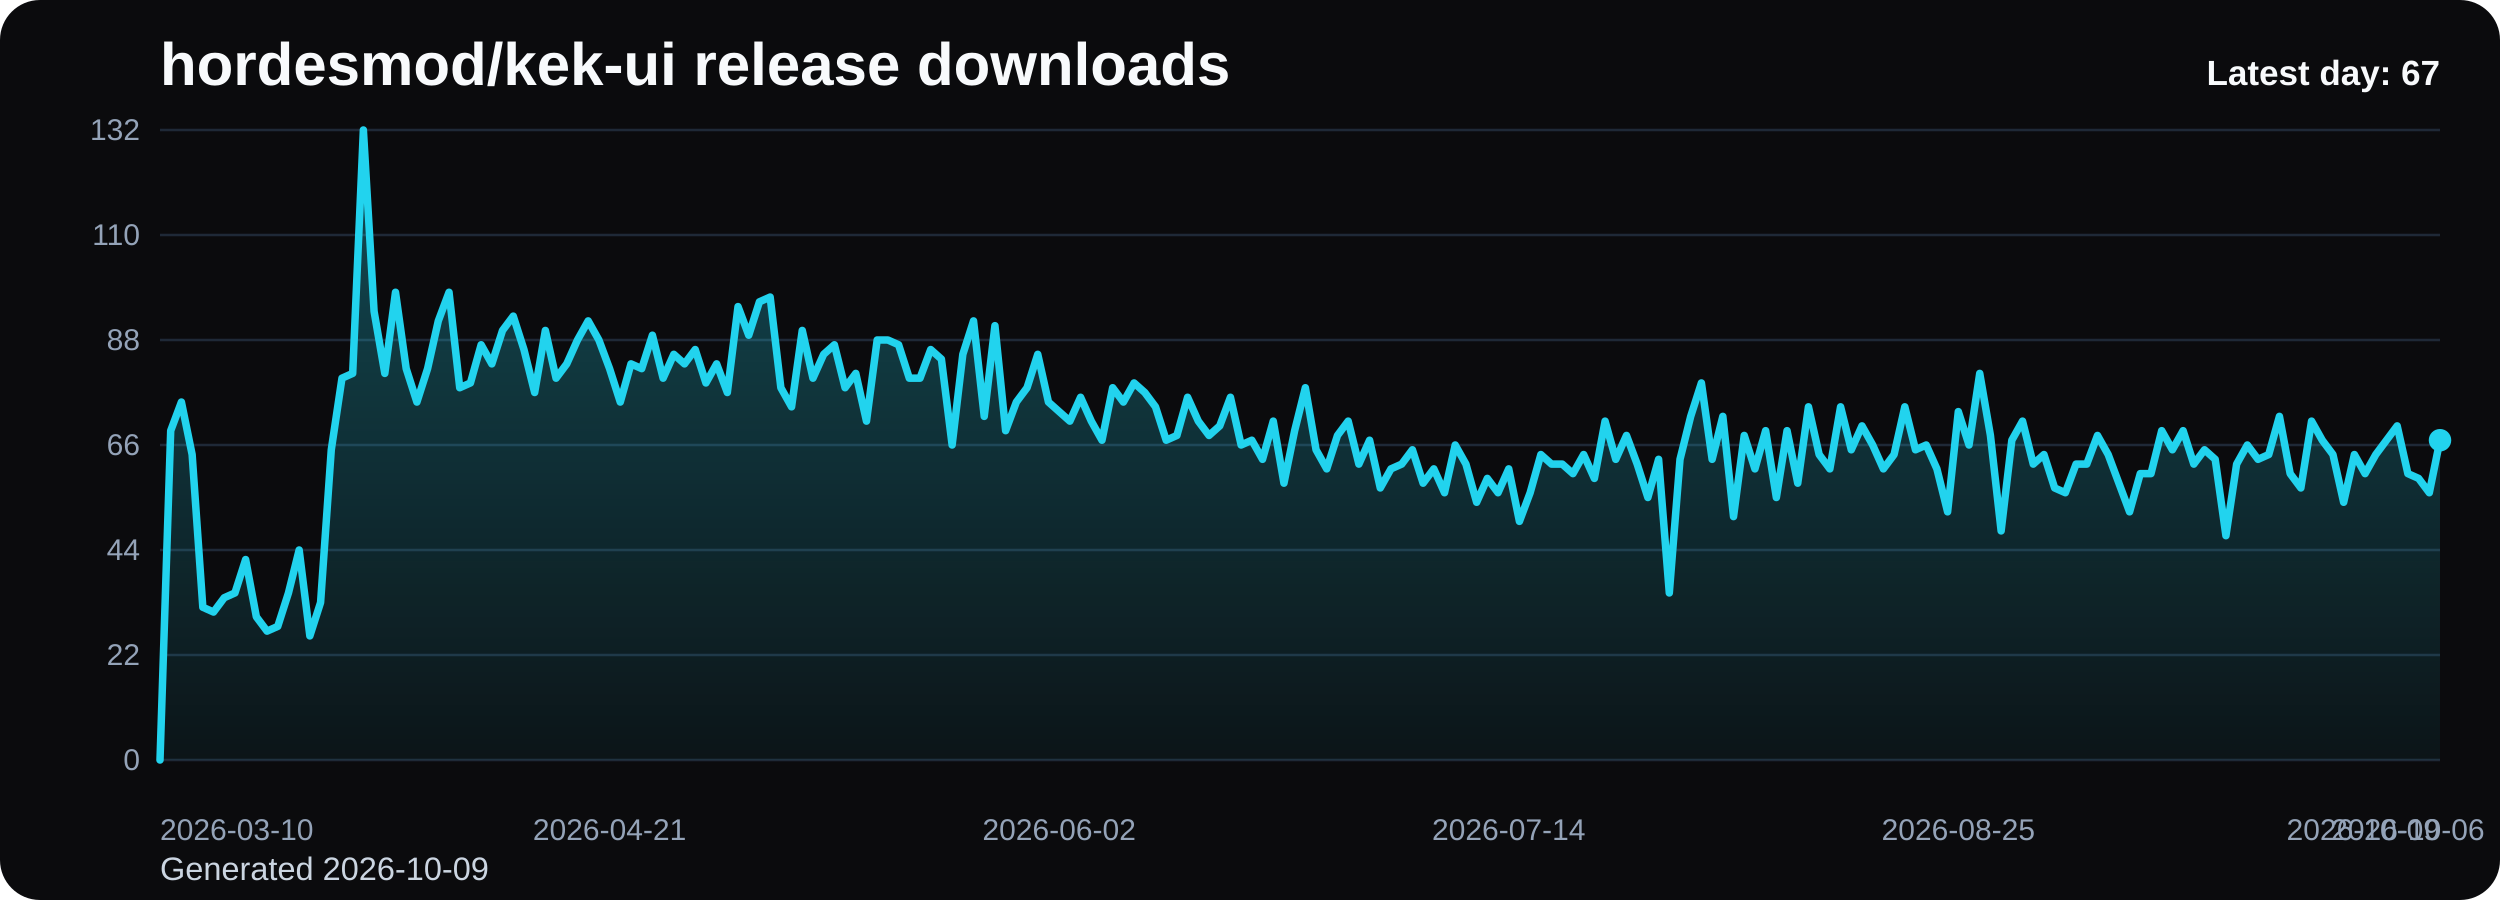
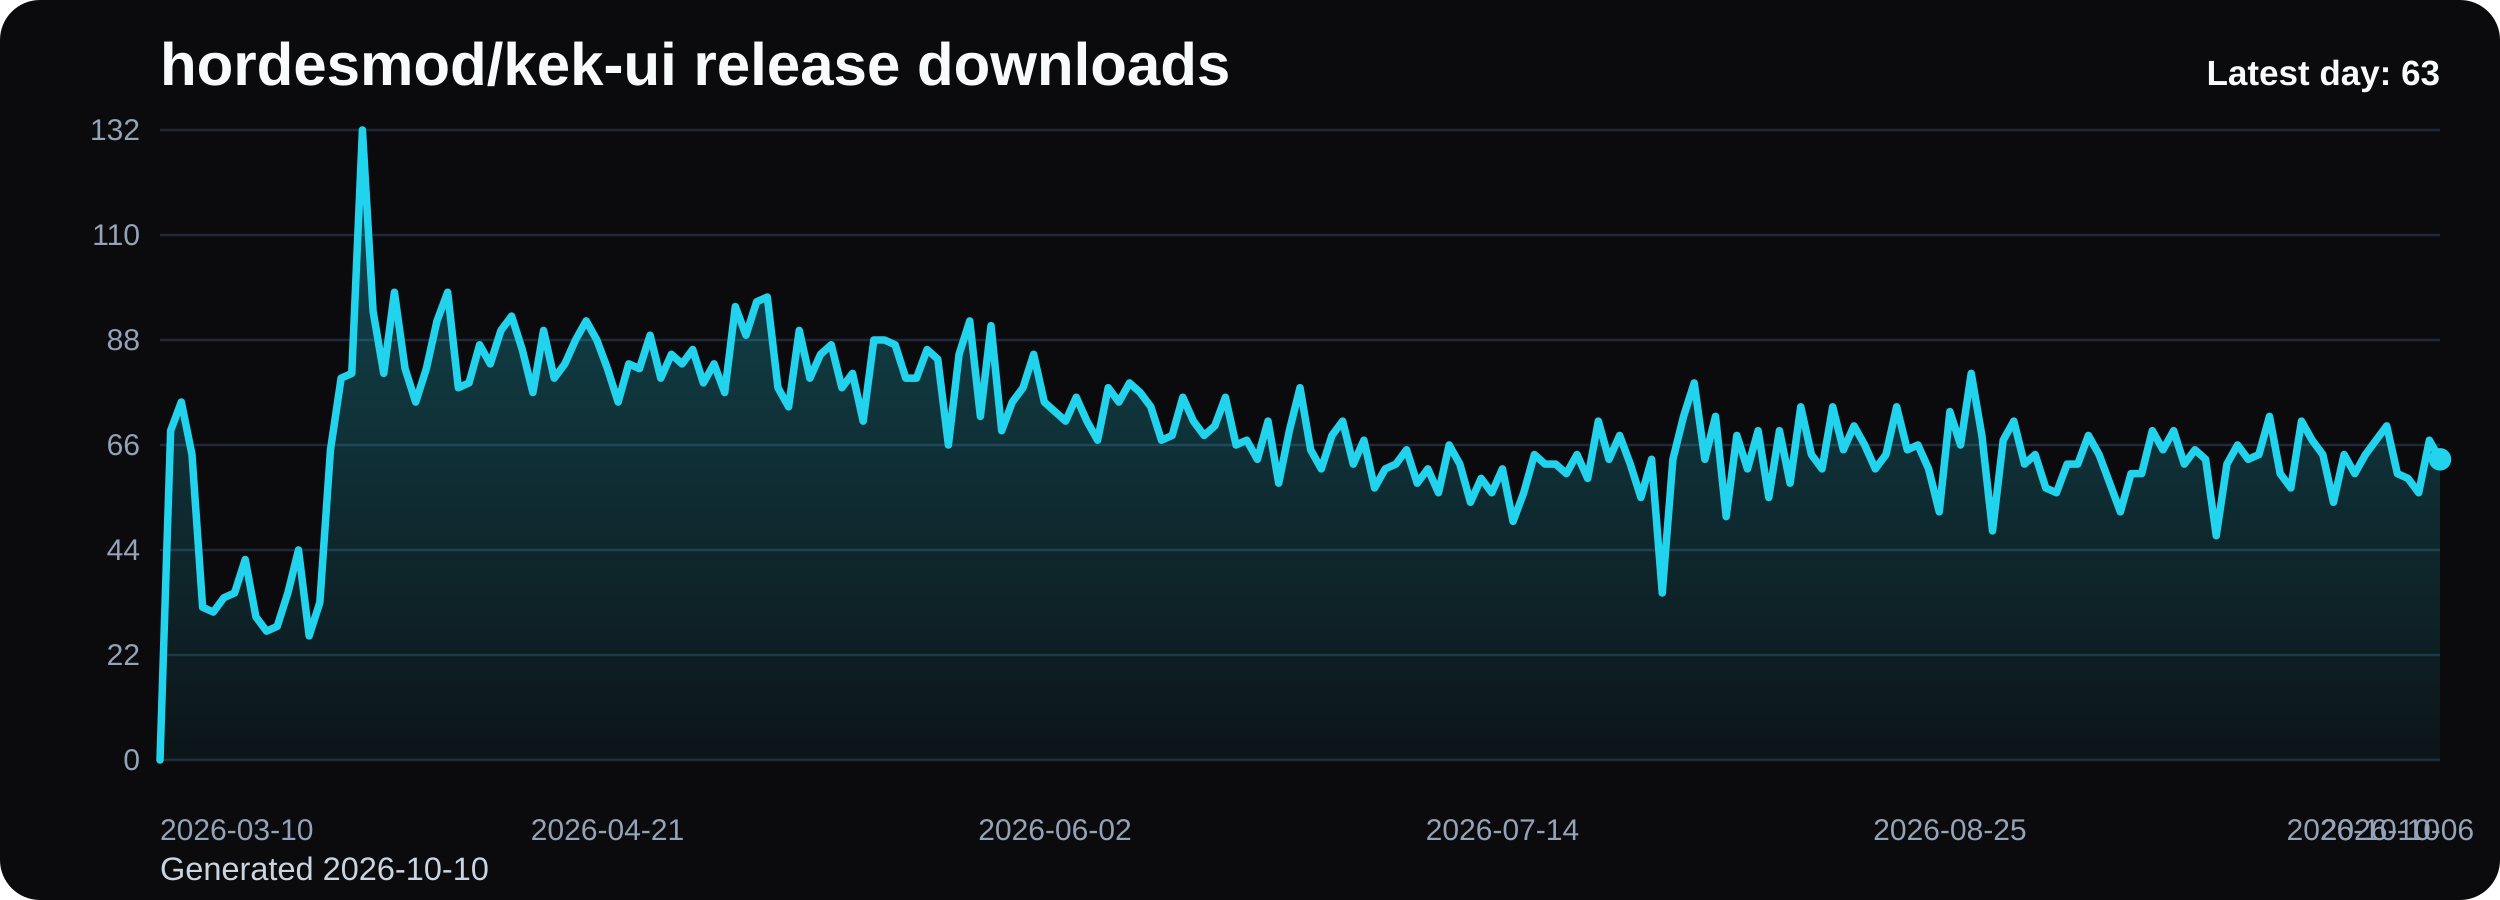
<svg xmlns="http://www.w3.org/2000/svg" viewBox="0 0 1000 360" role="img" aria-label="hordesmod/kek-ui release downloads chart">
  <defs>
    <linearGradient id="fill-daily-black" x1="0" y1="0" x2="0" y2="1">
      <stop offset="0%" stop-color="#22d3ee" stop-opacity="0.32" />
      <stop offset="100%" stop-color="#22d3ee" stop-opacity="0.05" />
    </linearGradient>
    <style>
      .bg { fill: #0b0b0d; }
      .title { font: 700 24px Arial, sans-serif; fill: #f8fafc; }
      .sub { font: 400 13px Arial, sans-serif; fill: #cbd5e1; }
      .grid { stroke: #1f2937; stroke-width: 1; }
      .axis { font: 400 12px Arial, sans-serif; fill: #94a3b8; }
      .line { fill: none; stroke: #22d3ee; stroke-width: 3; stroke-linecap: round; stroke-linejoin: round; }
      .dot { fill: #22d3ee; }
      .value { font: 600 11px Arial, sans-serif; fill: #cbd5e1; }
      .latest { font: 700 14px Arial, sans-serif; fill: #f8fafc; }
    </style>
  </defs>
  <rect class="bg" x="0" y="0" width="1000" height="360" rx="16" />
  <text class="title" x="64" y="34">hordesmod/kek-ui release downloads</text>
-   <text class="sub" x="64" y="352">Generated 2026-10-09</text>
+   <text class="sub" x="64" y="352">Generated 2026-10-10</text>
  <line x1="64" y1="52.00" x2="976" y2="52.00" class="grid" />
  <text x="56" y="56.00" text-anchor="end" class="axis">132</text>
  <line x1="64" y1="94.00" x2="976" y2="94.00" class="grid" />
  <text x="56" y="98.00" text-anchor="end" class="axis">110</text>
  <line x1="64" y1="136.00" x2="976" y2="136.00" class="grid" />
  <text x="56" y="140.00" text-anchor="end" class="axis">88</text>
  <line x1="64" y1="178.00" x2="976" y2="178.00" class="grid" />
  <text x="56" y="182.00" text-anchor="end" class="axis">66</text>
  <line x1="64" y1="220.00" x2="976" y2="220.00" class="grid" />
  <text x="56" y="224.00" text-anchor="end" class="axis">44</text>
  <line x1="64" y1="262.00" x2="976" y2="262.00" class="grid" />
  <text x="56" y="266.00" text-anchor="end" class="axis">22</text>
  <line x1="64" y1="304.00" x2="976" y2="304.00" class="grid" />
  <text x="56" y="308.00" text-anchor="end" class="axis">0</text>
-   <path d="M 64.00 304 L 64.00 304.00 L 68.28 172.27 L 72.56 160.82 L 76.85 181.82 L 81.13 242.91 L 85.41 244.82 L 89.69 239.09 L 93.97 237.18 L 98.25 223.82 L 102.54 246.73 L 106.82 252.45 L 111.10 250.55 L 115.38 237.18 L 119.66 220.00 L 123.94 254.36 L 128.23 241.00 L 132.51 179.91 L 136.79 151.27 L 141.07 149.36 L 145.35 52.00 L 149.63 124.55 L 153.92 149.36 L 158.20 116.91 L 162.48 147.45 L 166.76 160.82 L 171.04 147.45 L 175.32 128.36 L 179.61 116.91 L 183.89 155.09 L 188.17 153.18 L 192.45 137.91 L 196.73 145.55 L 201.01 132.18 L 205.30 126.45 L 209.58 139.82 L 213.86 157.00 L 218.14 132.18 L 222.42 151.27 L 226.70 145.55 L 230.99 136.00 L 235.27 128.36 L 239.55 136.00 L 243.83 147.45 L 248.11 160.82 L 252.39 145.55 L 256.68 147.45 L 260.96 134.09 L 265.24 151.27 L 269.52 141.73 L 273.80 145.55 L 278.08 139.82 L 282.37 153.18 L 286.65 145.55 L 290.93 157.00 L 295.21 122.64 L 299.49 134.09 L 303.77 120.73 L 308.06 118.82 L 312.34 155.09 L 316.62 162.73 L 320.90 132.18 L 325.18 151.27 L 329.46 141.73 L 333.75 137.91 L 338.03 155.09 L 342.31 149.36 L 346.59 168.45 L 350.87 136.00 L 355.15 136.00 L 359.44 137.91 L 363.72 151.27 L 368.00 151.27 L 372.28 139.82 L 376.56 143.64 L 380.85 178.00 L 385.13 141.73 L 389.41 128.36 L 393.69 166.55 L 397.97 130.27 L 402.25 172.27 L 406.54 160.82 L 410.82 155.09 L 415.10 141.73 L 419.38 160.82 L 423.66 164.64 L 427.94 168.45 L 432.23 158.91 L 436.51 168.45 L 440.79 176.09 L 445.07 155.09 L 449.35 160.82 L 453.63 153.18 L 457.92 157.00 L 462.20 162.73 L 466.48 176.09 L 470.76 174.18 L 475.04 158.91 L 479.32 168.45 L 483.61 174.18 L 487.89 170.36 L 492.17 158.91 L 496.45 178.00 L 500.73 176.09 L 505.01 183.73 L 509.30 168.45 L 513.58 193.27 L 517.86 172.27 L 522.14 155.09 L 526.42 179.91 L 530.70 187.55 L 534.99 174.18 L 539.27 168.45 L 543.55 185.64 L 547.83 176.09 L 552.11 195.18 L 556.39 187.55 L 560.68 185.64 L 564.96 179.91 L 569.24 193.27 L 573.52 187.55 L 577.80 197.09 L 582.08 178.00 L 586.37 185.64 L 590.65 200.91 L 594.93 191.36 L 599.21 197.09 L 603.49 187.55 L 607.77 208.55 L 612.06 197.09 L 616.34 181.82 L 620.62 185.64 L 624.90 185.64 L 629.18 189.45 L 633.46 181.82 L 637.75 191.36 L 642.03 168.45 L 646.31 183.73 L 650.59 174.18 L 654.87 185.64 L 659.15 199.00 L 663.44 183.73 L 667.72 237.18 L 672.00 183.73 L 676.28 166.55 L 680.56 153.18 L 684.85 183.73 L 689.13 166.55 L 693.41 206.64 L 697.69 174.18 L 701.97 187.55 L 706.25 172.27 L 710.54 199.00 L 714.82 172.27 L 719.10 193.27 L 723.38 162.73 L 727.66 181.82 L 731.94 187.55 L 736.23 162.73 L 740.51 179.91 L 744.79 170.36 L 749.07 178.00 L 753.35 187.55 L 757.63 181.82 L 761.92 162.73 L 766.20 179.91 L 770.48 178.00 L 774.76 187.55 L 779.04 204.73 L 783.32 164.64 L 787.61 178.00 L 791.89 149.36 L 796.17 174.18 L 800.45 212.36 L 804.73 176.09 L 809.01 168.45 L 813.30 185.64 L 817.58 181.82 L 821.86 195.18 L 826.14 197.09 L 830.42 185.64 L 834.70 185.64 L 838.99 174.18 L 843.27 181.82 L 847.55 193.27 L 851.83 204.73 L 856.11 189.45 L 860.39 189.45 L 864.68 172.27 L 868.96 179.91 L 873.24 172.27 L 877.52 185.64 L 881.80 179.91 L 886.08 183.73 L 890.37 214.27 L 894.65 185.64 L 898.93 178.00 L 903.21 183.73 L 907.49 181.82 L 911.77 166.55 L 916.06 189.45 L 920.34 195.18 L 924.62 168.45 L 928.90 176.09 L 933.18 181.82 L 937.46 200.91 L 941.75 181.82 L 946.03 189.45 L 950.31 181.82 L 954.59 176.09 L 958.87 170.36 L 963.15 189.45 L 967.44 191.36 L 971.72 197.09 L 976.00 176.09 L 976.00 304 Z" fill="url(#fill-daily-black)" />
-   <polyline class="line" points="64.00,304.00 68.28,172.27 72.56,160.82 76.85,181.82 81.13,242.91 85.41,244.82 89.69,239.09 93.97,237.18 98.25,223.82 102.54,246.73 106.82,252.45 111.10,250.55 115.38,237.18 119.66,220.00 123.94,254.36 128.23,241.00 132.51,179.91 136.79,151.27 141.07,149.36 145.35,52.00 149.63,124.55 153.92,149.36 158.20,116.91 162.48,147.45 166.76,160.82 171.04,147.45 175.32,128.36 179.61,116.91 183.89,155.09 188.17,153.18 192.45,137.91 196.73,145.55 201.01,132.18 205.30,126.45 209.58,139.82 213.86,157.00 218.14,132.18 222.42,151.27 226.70,145.55 230.99,136.00 235.27,128.36 239.55,136.00 243.83,147.45 248.11,160.82 252.39,145.55 256.68,147.45 260.96,134.09 265.24,151.27 269.52,141.73 273.80,145.55 278.08,139.82 282.37,153.18 286.65,145.55 290.93,157.00 295.21,122.64 299.49,134.09 303.77,120.73 308.06,118.82 312.34,155.09 316.62,162.73 320.90,132.18 325.18,151.27 329.46,141.73 333.75,137.91 338.03,155.09 342.31,149.36 346.59,168.45 350.87,136.00 355.15,136.00 359.44,137.91 363.72,151.27 368.00,151.27 372.28,139.82 376.56,143.64 380.85,178.00 385.13,141.73 389.41,128.36 393.69,166.55 397.97,130.27 402.25,172.27 406.54,160.82 410.82,155.09 415.10,141.73 419.38,160.82 423.66,164.64 427.94,168.45 432.23,158.91 436.51,168.45 440.79,176.09 445.07,155.09 449.35,160.82 453.63,153.18 457.92,157.00 462.20,162.73 466.48,176.09 470.76,174.18 475.04,158.91 479.32,168.45 483.61,174.18 487.89,170.36 492.17,158.91 496.45,178.00 500.73,176.09 505.01,183.73 509.30,168.45 513.58,193.27 517.86,172.27 522.14,155.09 526.42,179.91 530.70,187.55 534.99,174.18 539.27,168.45 543.55,185.64 547.83,176.09 552.11,195.18 556.39,187.55 560.68,185.64 564.96,179.91 569.24,193.27 573.52,187.55 577.80,197.09 582.08,178.00 586.37,185.64 590.65,200.91 594.93,191.36 599.21,197.09 603.49,187.55 607.77,208.55 612.06,197.09 616.34,181.82 620.62,185.64 624.90,185.64 629.18,189.45 633.46,181.82 637.75,191.36 642.03,168.45 646.31,183.73 650.59,174.18 654.87,185.64 659.15,199.00 663.44,183.73 667.72,237.18 672.00,183.73 676.28,166.55 680.56,153.18 684.85,183.73 689.13,166.55 693.41,206.64 697.69,174.18 701.97,187.55 706.25,172.27 710.54,199.00 714.82,172.27 719.10,193.27 723.38,162.73 727.66,181.82 731.94,187.55 736.23,162.73 740.51,179.91 744.79,170.36 749.07,178.00 753.35,187.55 757.63,181.82 761.92,162.73 766.20,179.91 770.48,178.00 774.76,187.55 779.04,204.73 783.32,164.64 787.61,178.00 791.89,149.36 796.17,174.18 800.45,212.36 804.73,176.09 809.01,168.45 813.30,185.64 817.58,181.82 821.86,195.18 826.14,197.09 830.42,185.64 834.70,185.64 838.99,174.18 843.27,181.82 847.55,193.27 851.83,204.73 856.11,189.45 860.39,189.45 864.68,172.27 868.96,179.91 873.24,172.27 877.52,185.64 881.80,179.91 886.08,183.73 890.37,214.27 894.65,185.64 898.93,178.00 903.21,183.73 907.49,181.82 911.77,166.55 916.06,189.45 920.34,195.18 924.62,168.45 928.90,176.09 933.18,181.82 937.46,200.91 941.75,181.82 946.03,189.45 950.31,181.82 954.59,176.09 958.87,170.36 963.15,189.45 967.44,191.36 971.72,197.09 976.00,176.09" />
-   <circle class="dot" cx="976.00" cy="176.09" r="4.5" />
+   <path d="M 64.00 304 L 64.00 304.00 L 68.26 172.27 L 72.52 160.82 L 76.79 181.82 L 81.05 242.91 L 85.31 244.82 L 89.57 239.09 L 93.83 237.18 L 98.09 223.82 L 102.36 246.73 L 106.62 252.45 L 110.88 250.55 L 115.14 237.18 L 119.40 220.00 L 123.66 254.36 L 127.93 241.00 L 132.19 179.91 L 136.45 151.27 L 140.71 149.36 L 144.97 52.00 L 149.23 124.55 L 153.50 149.36 L 157.76 116.91 L 162.02 147.45 L 166.28 160.82 L 170.54 147.45 L 174.80 128.36 L 179.07 116.91 L 183.33 155.09 L 187.59 153.18 L 191.85 137.91 L 196.11 145.55 L 200.37 132.18 L 204.64 126.45 L 208.90 139.82 L 213.16 157.00 L 217.42 132.18 L 221.68 151.27 L 225.94 145.55 L 230.21 136.00 L 234.47 128.36 L 238.73 136.00 L 242.99 147.45 L 247.25 160.82 L 251.51 145.55 L 255.78 147.45 L 260.04 134.09 L 264.30 151.27 L 268.56 141.73 L 272.82 145.55 L 277.08 139.82 L 281.35 153.18 L 285.61 145.55 L 289.87 157.00 L 294.13 122.64 L 298.39 134.09 L 302.65 120.73 L 306.92 118.82 L 311.18 155.09 L 315.44 162.73 L 319.70 132.18 L 323.96 151.27 L 328.22 141.73 L 332.49 137.91 L 336.75 155.09 L 341.01 149.36 L 345.27 168.45 L 349.53 136.00 L 353.79 136.00 L 358.06 137.91 L 362.32 151.27 L 366.58 151.27 L 370.84 139.82 L 375.10 143.64 L 379.36 178.00 L 383.63 141.73 L 387.89 128.36 L 392.15 166.55 L 396.41 130.27 L 400.67 172.27 L 404.93 160.82 L 409.20 155.09 L 413.46 141.73 L 417.72 160.82 L 421.98 164.64 L 426.24 168.45 L 430.50 158.91 L 434.77 168.45 L 439.03 176.09 L 443.29 155.09 L 447.55 160.82 L 451.81 153.18 L 456.07 157.00 L 460.34 162.73 L 464.60 176.09 L 468.86 174.18 L 473.12 158.91 L 477.38 168.45 L 481.64 174.18 L 485.91 170.36 L 490.17 158.91 L 494.43 178.00 L 498.69 176.09 L 502.95 183.73 L 507.21 168.45 L 511.48 193.27 L 515.74 172.27 L 520.00 155.09 L 524.26 179.91 L 528.52 187.55 L 532.79 174.18 L 537.05 168.45 L 541.31 185.64 L 545.57 176.09 L 549.83 195.18 L 554.09 187.55 L 558.36 185.64 L 562.62 179.91 L 566.88 193.27 L 571.14 187.55 L 575.40 197.09 L 579.66 178.00 L 583.93 185.64 L 588.19 200.91 L 592.45 191.36 L 596.71 197.09 L 600.97 187.55 L 605.23 208.55 L 609.50 197.09 L 613.76 181.82 L 618.02 185.64 L 622.28 185.64 L 626.54 189.45 L 630.80 181.82 L 635.07 191.36 L 639.33 168.45 L 643.59 183.73 L 647.85 174.18 L 652.11 185.64 L 656.37 199.00 L 660.64 183.73 L 664.90 237.18 L 669.16 183.73 L 673.42 166.55 L 677.68 153.18 L 681.94 183.73 L 686.21 166.55 L 690.47 206.64 L 694.73 174.18 L 698.99 187.55 L 703.25 172.27 L 707.51 199.00 L 711.78 172.27 L 716.04 193.27 L 720.30 162.73 L 724.56 181.82 L 728.82 187.55 L 733.08 162.73 L 737.35 179.91 L 741.61 170.36 L 745.87 178.00 L 750.13 187.55 L 754.39 181.82 L 758.65 162.73 L 762.92 179.91 L 767.18 178.00 L 771.44 187.55 L 775.70 204.73 L 779.96 164.64 L 784.22 178.00 L 788.49 149.36 L 792.75 174.18 L 797.01 212.36 L 801.27 176.09 L 805.53 168.45 L 809.79 185.64 L 814.06 181.82 L 818.32 195.18 L 822.58 197.09 L 826.84 185.64 L 831.10 185.64 L 835.36 174.18 L 839.63 181.82 L 843.89 193.27 L 848.15 204.73 L 852.41 189.45 L 856.67 189.45 L 860.93 172.27 L 865.20 179.91 L 869.46 172.27 L 873.72 185.64 L 877.98 179.91 L 882.24 183.73 L 886.50 214.27 L 890.77 185.64 L 895.03 178.00 L 899.29 183.73 L 903.55 181.82 L 907.81 166.55 L 912.07 189.45 L 916.34 195.18 L 920.60 168.45 L 924.86 176.09 L 929.12 181.82 L 933.38 200.91 L 937.64 181.82 L 941.91 189.45 L 946.17 181.82 L 950.43 176.09 L 954.69 170.36 L 958.95 189.45 L 963.21 191.36 L 967.48 197.09 L 971.74 176.09 L 976.00 183.73 L 976.00 304 Z" fill="url(#fill-daily-black)" />
+   <polyline class="line" points="64.00,304.00 68.26,172.27 72.52,160.82 76.79,181.82 81.05,242.91 85.31,244.82 89.57,239.09 93.83,237.18 98.09,223.82 102.36,246.73 106.62,252.45 110.88,250.55 115.14,237.18 119.40,220.00 123.66,254.36 127.93,241.00 132.19,179.91 136.45,151.27 140.71,149.36 144.97,52.00 149.23,124.55 153.50,149.36 157.76,116.91 162.02,147.45 166.28,160.82 170.54,147.45 174.80,128.36 179.07,116.91 183.33,155.09 187.59,153.18 191.85,137.91 196.11,145.55 200.37,132.18 204.64,126.45 208.90,139.82 213.16,157.00 217.42,132.18 221.68,151.27 225.94,145.55 230.21,136.00 234.47,128.36 238.73,136.00 242.99,147.45 247.25,160.82 251.51,145.55 255.78,147.45 260.04,134.09 264.30,151.27 268.56,141.73 272.82,145.55 277.08,139.82 281.35,153.18 285.61,145.55 289.87,157.00 294.13,122.64 298.39,134.09 302.65,120.73 306.92,118.82 311.18,155.09 315.44,162.73 319.70,132.18 323.96,151.27 328.22,141.73 332.49,137.91 336.75,155.09 341.01,149.36 345.27,168.45 349.53,136.00 353.79,136.00 358.06,137.91 362.32,151.27 366.58,151.27 370.84,139.82 375.10,143.64 379.36,178.00 383.63,141.73 387.89,128.36 392.15,166.55 396.41,130.27 400.67,172.27 404.93,160.82 409.20,155.09 413.46,141.73 417.72,160.82 421.98,164.64 426.24,168.45 430.50,158.91 434.77,168.45 439.03,176.09 443.29,155.09 447.55,160.82 451.81,153.18 456.07,157.00 460.34,162.73 464.60,176.09 468.86,174.18 473.12,158.91 477.38,168.45 481.64,174.18 485.91,170.36 490.17,158.91 494.43,178.00 498.69,176.09 502.95,183.73 507.21,168.45 511.48,193.27 515.74,172.27 520.00,155.09 524.26,179.91 528.52,187.55 532.79,174.18 537.05,168.45 541.31,185.64 545.57,176.09 549.83,195.18 554.09,187.55 558.36,185.64 562.62,179.91 566.88,193.27 571.14,187.55 575.40,197.09 579.66,178.00 583.93,185.64 588.19,200.91 592.45,191.36 596.71,197.09 600.97,187.55 605.23,208.55 609.50,197.09 613.76,181.82 618.02,185.64 622.28,185.64 626.54,189.45 630.80,181.82 635.07,191.36 639.33,168.45 643.59,183.73 647.85,174.18 652.11,185.64 656.37,199.00 660.64,183.73 664.90,237.18 669.16,183.73 673.42,166.55 677.68,153.18 681.94,183.73 686.21,166.55 690.47,206.64 694.73,174.18 698.99,187.55 703.25,172.27 707.51,199.00 711.78,172.27 716.04,193.27 720.30,162.73 724.56,181.82 728.82,187.55 733.08,162.73 737.35,179.91 741.61,170.36 745.87,178.00 750.13,187.55 754.39,181.82 758.65,162.73 762.92,179.91 767.18,178.00 771.44,187.55 775.70,204.73 779.96,164.64 784.22,178.00 788.49,149.36 792.75,174.18 797.01,212.36 801.27,176.09 805.53,168.45 809.79,185.64 814.06,181.82 818.32,195.18 822.58,197.09 826.84,185.64 831.10,185.64 835.36,174.18 839.63,181.82 843.89,193.27 848.15,204.73 852.41,189.45 856.67,189.45 860.93,172.27 865.20,179.91 869.46,172.27 873.72,185.64 877.98,179.91 882.24,183.73 886.50,214.27 890.77,185.64 895.03,178.00 899.29,183.73 903.55,181.82 907.81,166.55 912.07,189.45 916.34,195.18 920.60,168.45 924.86,176.09 929.12,181.82 933.38,200.91 937.64,181.82 941.91,189.45 946.17,181.82 950.43,176.09 954.69,170.36 958.95,189.45 963.21,191.36 967.48,197.09 971.74,176.09 976.00,183.73" />
+   <circle class="dot" cx="976.00" cy="183.73" r="4.5" />
  <text class="axis" x="64.00" y="336" text-anchor="start">2026-03-10</text>
-   <text class="axis" x="243.83" y="336" text-anchor="middle">2026-04-21</text>
-   <text class="axis" x="423.66" y="336" text-anchor="middle">2026-06-02</text>
-   <text class="axis" x="603.49" y="336" text-anchor="middle">2026-07-14</text>
-   <text class="axis" x="783.32" y="336" text-anchor="middle">2026-08-25</text>
-   <text class="axis" x="963.15" y="336" text-anchor="middle">2026-10-06</text>
-   <text class="axis" x="976.00" y="336" text-anchor="end">2026-10-09</text>
-   <text class="latest" x="976" y="34" text-anchor="end">Latest day: 67</text>
+   <text class="axis" x="242.99" y="336" text-anchor="middle">2026-04-21</text>
+   <text class="axis" x="421.98" y="336" text-anchor="middle">2026-06-02</text>
+   <text class="axis" x="600.97" y="336" text-anchor="middle">2026-07-14</text>
+   <text class="axis" x="779.96" y="336" text-anchor="middle">2026-08-25</text>
+   <text class="axis" x="958.95" y="336" text-anchor="middle">2026-10-06</text>
+   <text class="axis" x="976.00" y="336" text-anchor="end">2026-10-10</text>
+   <text class="latest" x="976" y="34" text-anchor="end">Latest day: 63</text>
</svg>
